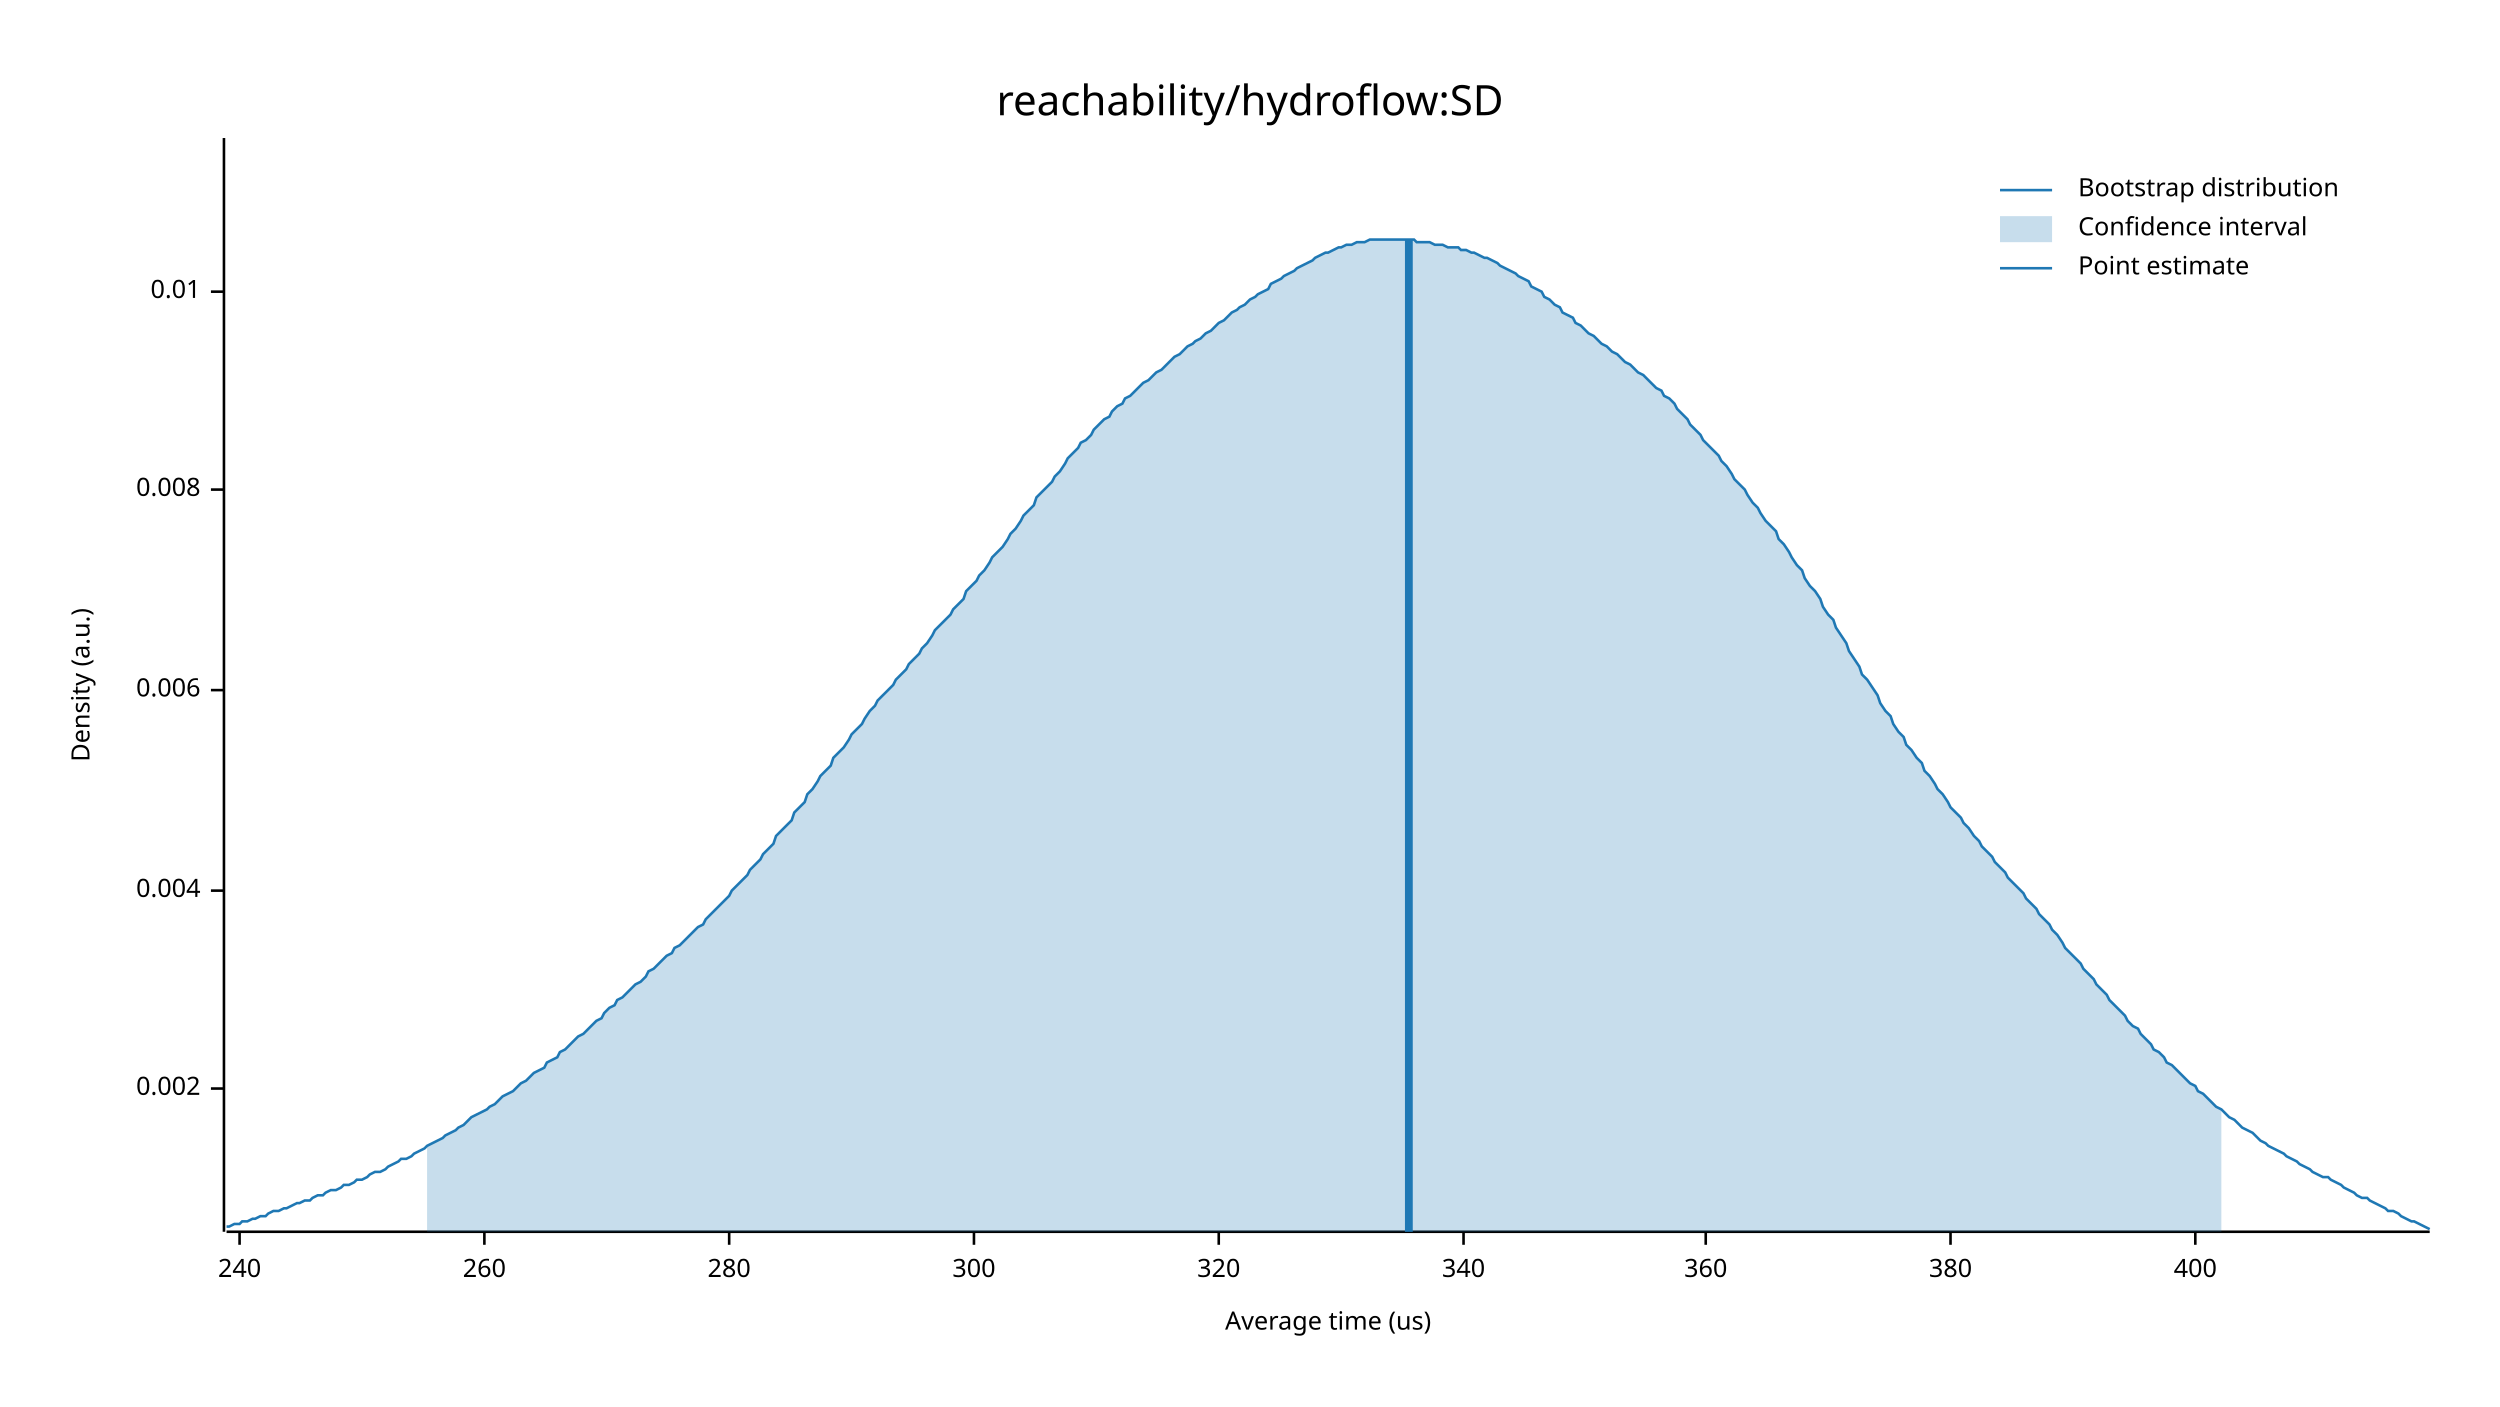
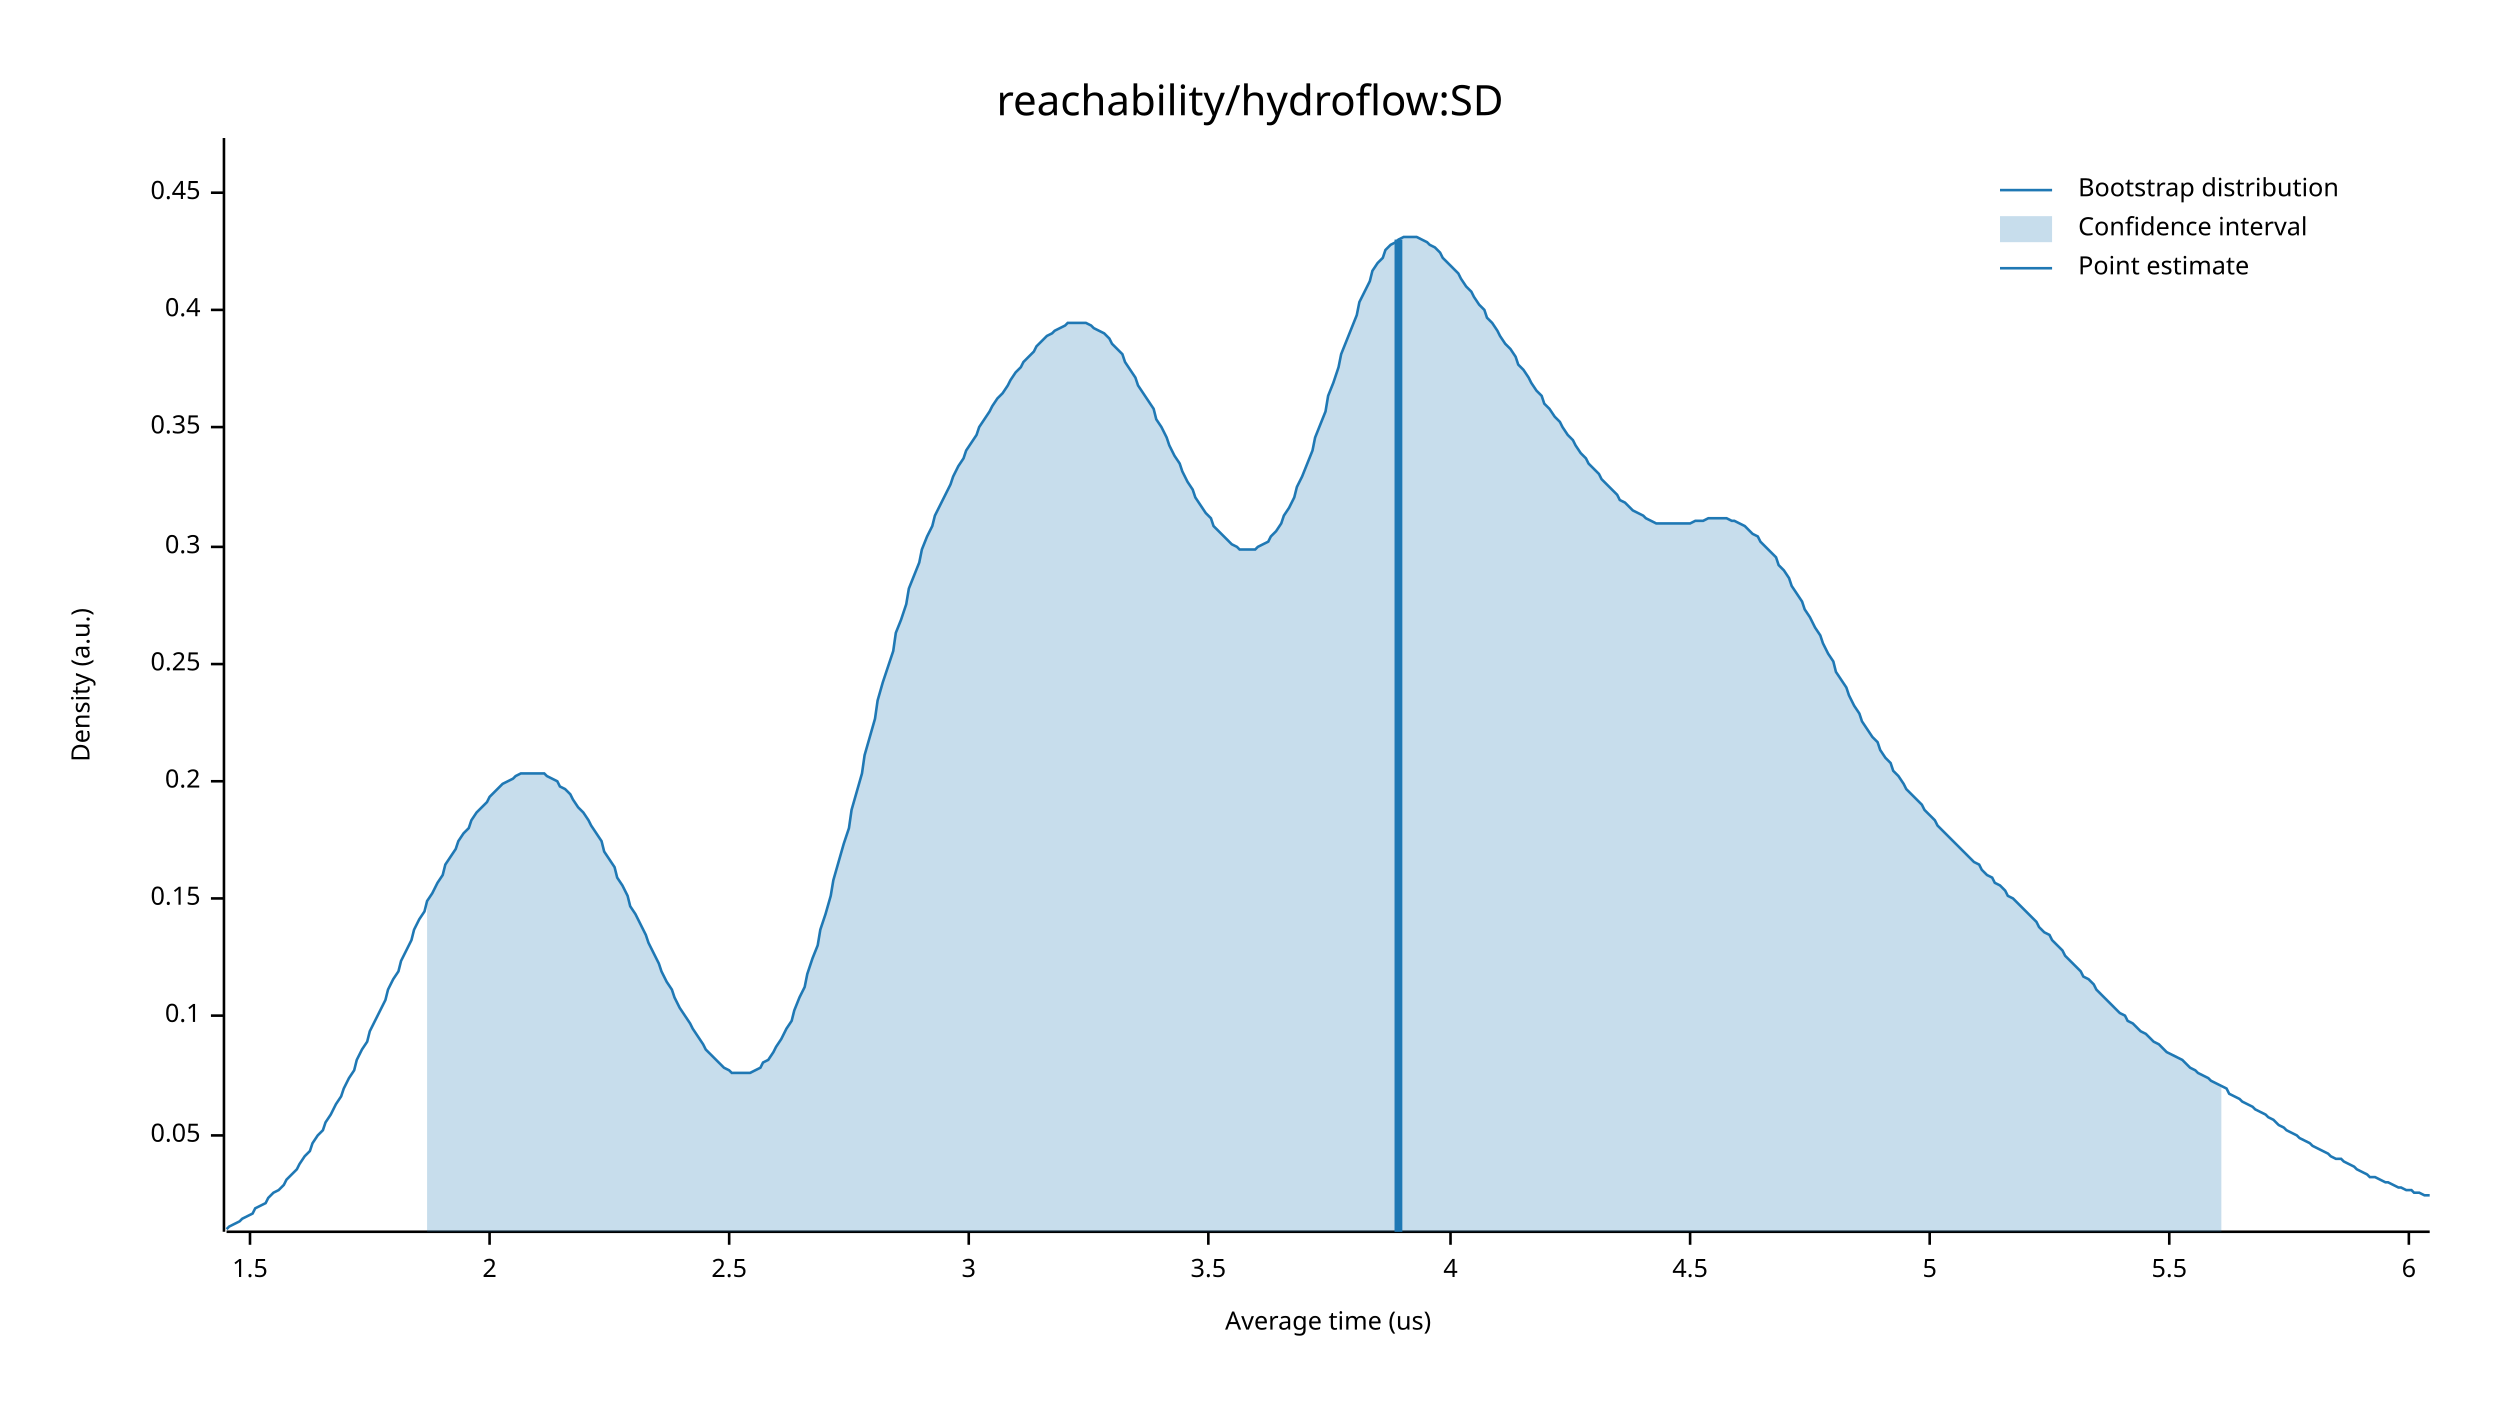
<svg xmlns="http://www.w3.org/2000/svg" width="960" height="540" viewBox="0 0 960 540">
  <text x="480" y="32" dy="0.76em" text-anchor="middle" font-family="sans-serif" font-size="16.129" opacity="1" fill="#000000">
reachability/hydroflow:SD
</text>
  <text x="27" y="263" dy="0.76em" text-anchor="middle" font-family="sans-serif" font-size="9.677" opacity="1" fill="#000000" transform="rotate(270, 27, 263)">
Density (a.u.)
</text>
  <text x="510" y="513" dy="-0.5ex" text-anchor="middle" font-family="sans-serif" font-size="9.677" opacity="1" fill="#000000">
Average time (us)
</text>
  <polyline fill="none" opacity="1" stroke="#000000" stroke-width="1" points="86,53 86,473 " />
-   <text x="77" y="418" dy="0.5ex" text-anchor="end" font-family="sans-serif" font-size="9.677" opacity="1" fill="#000000">
- 0.002
+   <text x="77" y="436" dy="0.5ex" text-anchor="end" font-family="sans-serif" font-size="9.677" opacity="1" fill="#000000">
+ 0.05
</text>
-   <polyline fill="none" opacity="1" stroke="#000000" stroke-width="1" points="81,418 86,418 " />
-   <text x="77" y="342" dy="0.5ex" text-anchor="end" font-family="sans-serif" font-size="9.677" opacity="1" fill="#000000">
- 0.004
+   <polyline fill="none" opacity="1" stroke="#000000" stroke-width="1" points="81,436 86,436 " />
+   <text x="77" y="390" dy="0.5ex" text-anchor="end" font-family="sans-serif" font-size="9.677" opacity="1" fill="#000000">
+ 0.1
</text>
-   <polyline fill="none" opacity="1" stroke="#000000" stroke-width="1" points="81,342 86,342 " />
-   <text x="77" y="265" dy="0.5ex" text-anchor="end" font-family="sans-serif" font-size="9.677" opacity="1" fill="#000000">
- 0.006
+   <polyline fill="none" opacity="1" stroke="#000000" stroke-width="1" points="81,390 86,390 " />
+   <text x="77" y="345" dy="0.5ex" text-anchor="end" font-family="sans-serif" font-size="9.677" opacity="1" fill="#000000">
+ 0.15
</text>
-   <polyline fill="none" opacity="1" stroke="#000000" stroke-width="1" points="81,265 86,265 " />
-   <text x="77" y="188" dy="0.5ex" text-anchor="end" font-family="sans-serif" font-size="9.677" opacity="1" fill="#000000">
- 0.008
+   <polyline fill="none" opacity="1" stroke="#000000" stroke-width="1" points="81,345 86,345 " />
+   <text x="77" y="300" dy="0.5ex" text-anchor="end" font-family="sans-serif" font-size="9.677" opacity="1" fill="#000000">
+ 0.2
</text>
-   <polyline fill="none" opacity="1" stroke="#000000" stroke-width="1" points="81,188 86,188 " />
-   <text x="77" y="112" dy="0.5ex" text-anchor="end" font-family="sans-serif" font-size="9.677" opacity="1" fill="#000000">
- 0.01
+   <polyline fill="none" opacity="1" stroke="#000000" stroke-width="1" points="81,300 86,300 " />
+   <text x="77" y="255" dy="0.5ex" text-anchor="end" font-family="sans-serif" font-size="9.677" opacity="1" fill="#000000">
+ 0.25
</text>
-   <polyline fill="none" opacity="1" stroke="#000000" stroke-width="1" points="81,112 86,112 " />
+   <polyline fill="none" opacity="1" stroke="#000000" stroke-width="1" points="81,255 86,255 " />
+   <text x="77" y="210" dy="0.5ex" text-anchor="end" font-family="sans-serif" font-size="9.677" opacity="1" fill="#000000">
+ 0.3
+ </text>
+   <polyline fill="none" opacity="1" stroke="#000000" stroke-width="1" points="81,210 86,210 " />
+   <text x="77" y="164" dy="0.5ex" text-anchor="end" font-family="sans-serif" font-size="9.677" opacity="1" fill="#000000">
+ 0.35
+ </text>
+   <polyline fill="none" opacity="1" stroke="#000000" stroke-width="1" points="81,164 86,164 " />
+   <text x="77" y="119" dy="0.5ex" text-anchor="end" font-family="sans-serif" font-size="9.677" opacity="1" fill="#000000">
+ 0.4
+ </text>
+   <polyline fill="none" opacity="1" stroke="#000000" stroke-width="1" points="81,119 86,119 " />
+   <text x="77" y="74" dy="0.5ex" text-anchor="end" font-family="sans-serif" font-size="9.677" opacity="1" fill="#000000">
+ 0.45
+ </text>
+   <polyline fill="none" opacity="1" stroke="#000000" stroke-width="1" points="81,74 86,74 " />
  <polyline fill="none" opacity="1" stroke="#000000" stroke-width="1" points="87,473 933,473 " />
-   <text x="92" y="483" dy="0.76em" text-anchor="middle" font-family="sans-serif" font-size="9.677" opacity="1" fill="#000000">
- 240
+   <text x="96" y="483" dy="0.76em" text-anchor="middle" font-family="sans-serif" font-size="9.677" opacity="1" fill="#000000">
+ 1.5
</text>
-   <polyline fill="none" opacity="1" stroke="#000000" stroke-width="1" points="92,473 92,478 " />
-   <text x="186" y="483" dy="0.76em" text-anchor="middle" font-family="sans-serif" font-size="9.677" opacity="1" fill="#000000">
- 260
+   <polyline fill="none" opacity="1" stroke="#000000" stroke-width="1" points="96,473 96,478 " />
+   <text x="188" y="483" dy="0.76em" text-anchor="middle" font-family="sans-serif" font-size="9.677" opacity="1" fill="#000000">
+ 2
</text>
-   <polyline fill="none" opacity="1" stroke="#000000" stroke-width="1" points="186,473 186,478 " />
+   <polyline fill="none" opacity="1" stroke="#000000" stroke-width="1" points="188,473 188,478 " />
  <text x="280" y="483" dy="0.76em" text-anchor="middle" font-family="sans-serif" font-size="9.677" opacity="1" fill="#000000">
- 280
+ 2.5
</text>
  <polyline fill="none" opacity="1" stroke="#000000" stroke-width="1" points="280,473 280,478 " />
-   <text x="374" y="483" dy="0.76em" text-anchor="middle" font-family="sans-serif" font-size="9.677" opacity="1" fill="#000000">
- 300
+   <text x="372" y="483" dy="0.76em" text-anchor="middle" font-family="sans-serif" font-size="9.677" opacity="1" fill="#000000">
+ 3
</text>
-   <polyline fill="none" opacity="1" stroke="#000000" stroke-width="1" points="374,473 374,478 " />
-   <text x="468" y="483" dy="0.76em" text-anchor="middle" font-family="sans-serif" font-size="9.677" opacity="1" fill="#000000">
- 320
+   <polyline fill="none" opacity="1" stroke="#000000" stroke-width="1" points="372,473 372,478 " />
+   <text x="464" y="483" dy="0.76em" text-anchor="middle" font-family="sans-serif" font-size="9.677" opacity="1" fill="#000000">
+ 3.5
</text>
-   <polyline fill="none" opacity="1" stroke="#000000" stroke-width="1" points="468,473 468,478 " />
-   <text x="562" y="483" dy="0.76em" text-anchor="middle" font-family="sans-serif" font-size="9.677" opacity="1" fill="#000000">
- 340
+   <polyline fill="none" opacity="1" stroke="#000000" stroke-width="1" points="464,473 464,478 " />
+   <text x="557" y="483" dy="0.76em" text-anchor="middle" font-family="sans-serif" font-size="9.677" opacity="1" fill="#000000">
+ 4
</text>
-   <polyline fill="none" opacity="1" stroke="#000000" stroke-width="1" points="562,473 562,478 " />
-   <text x="655" y="483" dy="0.76em" text-anchor="middle" font-family="sans-serif" font-size="9.677" opacity="1" fill="#000000">
- 360
+   <polyline fill="none" opacity="1" stroke="#000000" stroke-width="1" points="557,473 557,478 " />
+   <text x="649" y="483" dy="0.76em" text-anchor="middle" font-family="sans-serif" font-size="9.677" opacity="1" fill="#000000">
+ 4.5
</text>
-   <polyline fill="none" opacity="1" stroke="#000000" stroke-width="1" points="655,473 655,478 " />
-   <text x="749" y="483" dy="0.76em" text-anchor="middle" font-family="sans-serif" font-size="9.677" opacity="1" fill="#000000">
- 380
+   <polyline fill="none" opacity="1" stroke="#000000" stroke-width="1" points="649,473 649,478 " />
+   <text x="741" y="483" dy="0.76em" text-anchor="middle" font-family="sans-serif" font-size="9.677" opacity="1" fill="#000000">
+ 5
</text>
-   <polyline fill="none" opacity="1" stroke="#000000" stroke-width="1" points="749,473 749,478 " />
-   <text x="843" y="483" dy="0.76em" text-anchor="middle" font-family="sans-serif" font-size="9.677" opacity="1" fill="#000000">
- 400
+   <polyline fill="none" opacity="1" stroke="#000000" stroke-width="1" points="741,473 741,478 " />
+   <text x="833" y="483" dy="0.76em" text-anchor="middle" font-family="sans-serif" font-size="9.677" opacity="1" fill="#000000">
+ 5.5
</text>
-   <polyline fill="none" opacity="1" stroke="#000000" stroke-width="1" points="843,473 843,478 " />
-   <polyline fill="none" opacity="1" stroke="#1F78B4" stroke-width="1" points="87,471 88,471 90,470 92,470 93,469 95,469 97,468 98,468 100,467 102,467 103,466 105,465 107,465 109,464 110,464 112,463 114,462 115,462 117,461 119,461 120,460 122,459 124,459 125,458 127,457 129,457 131,456 132,455 134,455 136,454 137,453 139,453 141,452 142,451 144,450 146,450 148,449 149,448 151,447 153,446 154,445 156,445 158,444 159,443 161,442 163,441 164,440 166,439 168,438 170,437 171,436 173,435 175,434 176,433 178,432 180,430 181,429 183,428 185,427 187,426 188,425 190,424 192,422 193,421 195,420 197,419 198,418 200,416 202,415 203,414 205,412 207,411 209,410 210,408 212,407 214,406 215,404 217,403 219,401 220,400 222,398 224,397 226,395 227,394 229,392 231,391 232,389 234,387 236,386 237,384 239,383 241,381 242,380 244,378 246,377 248,375 249,373 251,372 253,370 254,369 256,367 258,366 259,364 261,363 263,361 265,359 266,358 268,356 270,355 271,353 273,351 275,349 276,348 278,346 280,344 281,342 283,340 285,338 287,336 288,334 290,332 292,330 293,328 295,326 297,324 298,321 300,319 302,317 304,315 305,312 307,310 309,308 310,305 312,303 314,300 315,298 317,296 319,294 320,291 322,289 324,287 326,284 327,282 329,280 331,278 332,276 334,273 336,271 337,269 339,267 341,265 343,263 344,261 346,259 348,257 349,255 351,253 353,251 354,249 356,247 358,244 359,242 361,240 363,238 365,236 366,234 368,232 370,230 371,227 373,225 375,223 376,221 378,219 380,216 381,214 383,212 385,210 387,207 388,205 390,203 392,200 393,198 395,196 397,194 398,191 400,189 402,187 404,185 405,183 407,181 409,178 410,176 412,174 414,172 415,170 417,169 419,167 420,165 422,163 424,161 426,160 427,158 429,156 431,155 432,153 434,152 436,150 437,149 439,147 441,146 443,144 444,143 446,142 448,140 449,139 451,137 453,136 454,135 456,133 458,132 459,131 461,130 463,128 465,127 466,126 468,124 470,123 471,122 473,120 475,119 476,118 478,117 480,115 482,114 483,113 485,112 487,111 488,109 490,108 492,107 493,106 495,105 497,104 498,103 500,102 502,101 504,100 505,99 507,98 509,97 510,97 512,96 514,95 515,95 517,94 519,94 521,93 522,93 524,93 526,92 527,92 529,92 531,92 532,92 534,92 536,92 537,92 539,92 541,92 543,92 544,93 546,93 548,93 549,93 551,94 553,94 554,94 556,95 558,95 560,95 561,96 563,96 565,97 566,97 568,98 570,99 571,99 573,100 575,101 576,102 578,103 580,104 582,105 583,106 585,107 587,108 588,110 590,111 592,112 593,114 595,115 597,117 599,118 600,120 602,121 604,122 605,124 607,125 609,127 610,128 612,129 614,131 615,132 617,133 619,135 621,136 622,137 624,139 626,140 627,141 629,143 631,144 632,145 634,147 636,149 638,150 639,152 641,153 643,155 644,157 646,159 648,161 649,163 651,165 653,167 654,169 656,171 658,173 660,175 661,177 663,179 665,182 666,184 668,186 670,188 671,190 673,193 675,195 676,197 678,200 680,202 682,204 683,207 685,209 687,212 688,214 690,217 692,219 693,222 695,225 697,227 699,230 700,233 702,236 704,238 705,241 707,244 709,247 710,250 712,253 714,256 715,259 717,261 719,264 721,267 722,270 724,273 726,275 727,278 729,281 731,283 732,286 734,288 736,291 738,293 739,296 741,298 743,301 744,303 746,305 748,308 749,310 751,312 753,314 754,316 756,318 758,321 760,323 761,325 763,327 765,329 766,331 768,333 770,335 771,337 773,339 775,341 777,343 778,345 780,347 782,349 783,351 785,353 787,355 788,357 790,359 792,362 793,364 795,366 797,368 799,370 800,372 802,374 804,376 805,378 807,380 809,382 810,384 812,386 814,388 816,390 817,392 819,394 821,395 822,397 824,399 826,401 827,403 829,404 831,406 832,408 834,409 836,411 838,413 839,414 841,416 843,417 844,419 846,420 848,422 849,423 851,425 853,426 855,428 856,429 858,430 860,432 861,433 863,434 865,435 866,436 868,438 870,439 871,440 873,441 875,442 877,443 878,444 880,445 882,446 883,447 885,448 887,449 888,450 890,451 892,452 894,452 895,453 897,454 899,455 900,456 902,457 904,458 905,459 907,460 909,460 910,461 912,462 914,463 916,464 917,465 919,465 921,466 922,467 924,468 926,469 927,469 929,470 931,471 933,472 " />
-   <polygon opacity="0.25" fill="#1F78B4" points="164,440 166,439 168,438 170,437 171,436 173,435 175,434 176,433 178,432 180,430 181,429 183,428 185,427 187,426 188,425 190,424 192,422 193,421 195,420 197,419 198,418 200,416 202,415 203,414 205,412 207,411 209,410 210,408 212,407 214,406 215,404 217,403 219,401 220,400 222,398 224,397 226,395 227,394 229,392 231,391 232,389 234,387 236,386 237,384 239,383 241,381 242,380 244,378 246,377 248,375 249,373 251,372 253,370 254,369 256,367 258,366 259,364 261,363 263,361 265,359 266,358 268,356 270,355 271,353 273,351 275,349 276,348 278,346 280,344 281,342 283,340 285,338 287,336 288,334 290,332 292,330 293,328 295,326 297,324 298,321 300,319 302,317 304,315 305,312 307,310 309,308 310,305 312,303 314,300 315,298 317,296 319,294 320,291 322,289 324,287 326,284 327,282 329,280 331,278 332,276 334,273 336,271 337,269 339,267 341,265 343,263 344,261 346,259 348,257 349,255 351,253 353,251 354,249 356,247 358,244 359,242 361,240 363,238 365,236 366,234 368,232 370,230 371,227 373,225 375,223 376,221 378,219 380,216 381,214 383,212 385,210 387,207 388,205 390,203 392,200 393,198 395,196 397,194 398,191 400,189 402,187 404,185 405,183 407,181 409,178 410,176 412,174 414,172 415,170 417,169 419,167 420,165 422,163 424,161 426,160 427,158 429,156 431,155 432,153 434,152 436,150 437,149 439,147 441,146 443,144 444,143 446,142 448,140 449,139 451,137 453,136 454,135 456,133 458,132 459,131 461,130 463,128 465,127 466,126 468,124 470,123 471,122 473,120 475,119 476,118 478,117 480,115 482,114 483,113 485,112 487,111 488,109 490,108 492,107 493,106 495,105 497,104 498,103 500,102 502,101 504,100 505,99 507,98 509,97 510,97 512,96 514,95 515,95 517,94 519,94 521,93 522,93 524,93 526,92 527,92 529,92 531,92 532,92 534,92 536,92 537,92 539,92 541,92 543,92 544,93 546,93 548,93 549,93 551,94 553,94 554,94 556,95 558,95 560,95 561,96 563,96 565,97 566,97 568,98 570,99 571,99 573,100 575,101 576,102 578,103 580,104 582,105 583,106 585,107 587,108 588,110 590,111 592,112 593,114 595,115 597,117 599,118 600,120 602,121 604,122 605,124 607,125 609,127 610,128 612,129 614,131 615,132 617,133 619,135 621,136 622,137 624,139 626,140 627,141 629,143 631,144 632,145 634,147 636,149 638,150 639,152 641,153 643,155 644,157 646,159 648,161 649,163 651,165 653,167 654,169 656,171 658,173 660,175 661,177 663,179 665,182 666,184 668,186 670,188 671,190 673,193 675,195 676,197 678,200 680,202 682,204 683,207 685,209 687,212 688,214 690,217 692,219 693,222 695,225 697,227 699,230 700,233 702,236 704,238 705,241 707,244 709,247 710,250 712,253 714,256 715,259 717,261 719,264 721,267 722,270 724,273 726,275 727,278 729,281 731,283 732,286 734,288 736,291 738,293 739,296 741,298 743,301 744,303 746,305 748,308 749,310 751,312 753,314 754,316 756,318 758,321 760,323 761,325 763,327 765,329 766,331 768,333 770,335 771,337 773,339 775,341 777,343 778,345 780,347 782,349 783,351 785,353 787,355 788,357 790,359 792,362 793,364 795,366 797,368 799,370 800,372 802,374 804,376 805,378 807,380 809,382 810,384 812,386 814,388 816,390 817,392 819,394 821,395 822,397 824,399 826,401 827,403 829,404 831,406 832,408 834,409 836,411 838,413 839,414 841,416 843,417 844,419 846,420 848,422 849,423 851,425 853,426 853,473 164,473 " />
-   <polyline fill="none" opacity="1" stroke="#1F78B4" stroke-width="3" points="541,473 541,92 " />
+   <polyline fill="none" opacity="1" stroke="#000000" stroke-width="1" points="833,473 833,478 " />
+   <text x="925" y="483" dy="0.76em" text-anchor="middle" font-family="sans-serif" font-size="9.677" opacity="1" fill="#000000">
+ 6
+ </text>
+   <polyline fill="none" opacity="1" stroke="#000000" stroke-width="1" points="925,473 925,478 " />
+   <polyline fill="none" opacity="1" stroke="#1F78B4" stroke-width="1" points="87,472 88,471 90,470 92,469 93,468 95,467 97,466 98,464 100,463 102,462 103,460 105,458 107,457 109,455 110,453 112,451 114,449 115,447 117,444 119,442 120,439 122,436 124,434 125,431 127,428 129,424 131,421 132,418 134,414 136,411 137,407 139,403 141,400 142,396 144,392 146,388 148,384 149,380 151,376 153,373 154,369 156,365 158,361 159,357 161,353 163,350 164,346 166,343 168,339 170,336 171,332 173,329 175,326 176,323 178,320 180,318 181,315 183,312 185,310 187,308 188,306 190,304 192,302 193,301 195,300 197,299 198,298 200,297 202,297 203,297 205,297 207,297 209,297 210,298 212,299 214,300 215,302 217,303 219,305 220,307 222,310 224,312 226,315 227,317 229,320 231,323 232,327 234,330 236,333 237,337 239,340 241,344 242,348 244,351 246,355 248,359 249,362 251,366 253,370 254,373 256,377 258,380 259,383 261,387 263,390 265,393 266,395 268,398 270,401 271,403 273,405 275,407 276,408 278,410 280,411 281,412 283,412 285,412 287,412 288,412 290,411 292,410 293,408 295,407 297,404 298,402 300,399 302,395 304,392 305,388 307,383 309,379 310,374 312,368 314,363 315,357 317,351 319,344 320,338 322,331 324,324 326,318 327,311 329,304 331,297 332,290 334,283 336,276 337,269 339,262 341,256 343,250 344,243 346,238 348,232 349,226 351,221 353,216 354,211 356,206 358,202 359,198 361,194 363,190 365,186 366,183 368,179 370,176 371,173 373,170 375,167 376,164 378,161 380,158 381,156 383,153 385,151 387,148 388,146 390,143 392,141 393,139 395,137 397,135 398,133 400,131 402,129 404,128 405,127 407,126 409,125 410,124 412,124 414,124 415,124 417,124 419,125 420,126 422,127 424,128 426,130 427,132 429,134 431,136 432,139 434,142 436,145 437,148 439,151 441,154 443,157 444,161 446,164 448,168 449,171 451,175 453,178 454,181 456,185 458,188 459,191 461,194 463,197 465,199 466,202 468,204 470,206 471,207 473,209 475,210 476,211 478,211 480,211 482,211 483,210 485,209 487,208 488,206 490,204 492,201 493,198 495,195 497,191 498,187 500,183 502,178 504,173 505,168 507,163 509,158 510,152 512,147 514,141 515,136 517,131 519,126 521,121 522,116 524,112 526,108 527,104 529,101 531,99 532,96 534,94 536,93 537,92 539,91 541,91 543,91 544,91 546,92 548,93 549,94 551,95 553,97 554,99 556,101 558,103 560,105 561,107 563,110 565,112 566,114 568,117 570,119 571,122 573,124 575,127 576,129 578,132 580,134 582,137 583,140 585,142 587,145 588,147 590,150 592,152 593,155 595,157 597,160 599,162 600,164 602,167 604,169 605,171 607,174 609,176 610,178 612,180 614,182 615,184 617,186 619,188 621,190 622,192 624,193 626,195 627,196 629,197 631,198 632,199 634,200 636,201 638,201 639,201 641,201 643,201 644,201 646,201 648,201 649,201 651,200 653,200 654,200 656,199 658,199 660,199 661,199 663,199 665,200 666,200 668,201 670,202 671,203 673,205 675,206 676,208 678,210 680,212 682,214 683,217 685,219 687,222 688,225 690,228 692,231 693,234 695,237 697,241 699,244 700,247 702,251 704,254 705,258 707,261 709,264 710,267 712,271 714,274 715,277 717,280 719,283 721,285 722,288 724,291 726,293 727,296 729,298 731,301 732,303 734,305 736,307 738,309 739,311 741,313 743,315 744,317 746,319 748,321 749,322 751,324 753,326 754,327 756,329 758,331 760,332 761,334 763,336 765,337 766,339 768,340 770,342 771,344 773,345 775,347 777,349 778,350 780,352 782,354 783,356 785,358 787,359 788,361 790,363 792,365 793,367 795,369 797,371 799,373 800,375 802,376 804,378 805,380 807,382 809,384 810,385 812,387 814,389 816,390 817,392 819,393 821,395 822,396 824,397 826,399 827,400 829,401 831,403 832,404 834,405 836,406 838,407 839,408 841,410 843,411 844,412 846,413 848,414 849,415 851,416 853,417 855,418 856,420 858,421 860,422 861,423 863,424 865,425 866,426 868,427 870,428 871,429 873,430 875,432 877,433 878,434 880,435 882,436 883,437 885,438 887,439 888,440 890,441 892,442 894,443 895,444 897,445 899,445 900,446 902,447 904,448 905,449 907,450 909,451 910,452 912,452 914,453 916,454 917,454 919,455 921,456 922,456 924,457 926,457 927,458 929,458 931,459 933,459 " />
+   <polygon opacity="0.25" fill="#1F78B4" points="164,346 166,343 168,339 170,336 171,332 173,329 175,326 176,323 178,320 180,318 181,315 183,312 185,310 187,308 188,306 190,304 192,302 193,301 195,300 197,299 198,298 200,297 202,297 203,297 205,297 207,297 209,297 210,298 212,299 214,300 215,302 217,303 219,305 220,307 222,310 224,312 226,315 227,317 229,320 231,323 232,327 234,330 236,333 237,337 239,340 241,344 242,348 244,351 246,355 248,359 249,362 251,366 253,370 254,373 256,377 258,380 259,383 261,387 263,390 265,393 266,395 268,398 270,401 271,403 273,405 275,407 276,408 278,410 280,411 281,412 283,412 285,412 287,412 288,412 290,411 292,410 293,408 295,407 297,404 298,402 300,399 302,395 304,392 305,388 307,383 309,379 310,374 312,368 314,363 315,357 317,351 319,344 320,338 322,331 324,324 326,318 327,311 329,304 331,297 332,290 334,283 336,276 337,269 339,262 341,256 343,250 344,243 346,238 348,232 349,226 351,221 353,216 354,211 356,206 358,202 359,198 361,194 363,190 365,186 366,183 368,179 370,176 371,173 373,170 375,167 376,164 378,161 380,158 381,156 383,153 385,151 387,148 388,146 390,143 392,141 393,139 395,137 397,135 398,133 400,131 402,129 404,128 405,127 407,126 409,125 410,124 412,124 414,124 415,124 417,124 419,125 420,126 422,127 424,128 426,130 427,132 429,134 431,136 432,139 434,142 436,145 437,148 439,151 441,154 443,157 444,161 446,164 448,168 449,171 451,175 453,178 454,181 456,185 458,188 459,191 461,194 463,197 465,199 466,202 468,204 470,206 471,207 473,209 475,210 476,211 478,211 480,211 482,211 483,210 485,209 487,208 488,206 490,204 492,201 493,198 495,195 497,191 498,187 500,183 502,178 504,173 505,168 507,163 509,158 510,152 512,147 514,141 515,136 517,131 519,126 521,121 522,116 524,112 526,108 527,104 529,101 531,99 532,96 534,94 536,93 537,92 539,91 541,91 543,91 544,91 546,92 548,93 549,94 551,95 553,97 554,99 556,101 558,103 560,105 561,107 563,110 565,112 566,114 568,117 570,119 571,122 573,124 575,127 576,129 578,132 580,134 582,137 583,140 585,142 587,145 588,147 590,150 592,152 593,155 595,157 597,160 599,162 600,164 602,167 604,169 605,171 607,174 609,176 610,178 612,180 614,182 615,184 617,186 619,188 621,190 622,192 624,193 626,195 627,196 629,197 631,198 632,199 634,200 636,201 638,201 639,201 641,201 643,201 644,201 646,201 648,201 649,201 651,200 653,200 654,200 656,199 658,199 660,199 661,199 663,199 665,200 666,200 668,201 670,202 671,203 673,205 675,206 676,208 678,210 680,212 682,214 683,217 685,219 687,222 688,225 690,228 692,231 693,234 695,237 697,241 699,244 700,247 702,251 704,254 705,258 707,261 709,264 710,267 712,271 714,274 715,277 717,280 719,283 721,285 722,288 724,291 726,293 727,296 729,298 731,301 732,303 734,305 736,307 738,309 739,311 741,313 743,315 744,317 746,319 748,321 749,322 751,324 753,326 754,327 756,329 758,331 760,332 761,334 763,336 765,337 766,339 768,340 770,342 771,344 773,345 775,347 777,349 778,350 780,352 782,354 783,356 785,358 787,359 788,361 790,363 792,365 793,367 795,369 797,371 799,373 800,375 802,376 804,378 805,380 807,382 809,384 810,385 812,387 814,389 816,390 817,392 819,393 821,395 822,396 824,397 826,399 827,400 829,401 831,403 832,404 834,405 836,406 838,407 839,408 841,410 843,411 844,412 846,413 848,414 849,415 851,416 853,417 853,473 164,473 " />
+   <polyline fill="none" opacity="1" stroke="#1F78B4" stroke-width="3" points="537,473 537,92 " />
  <text x="798" y="68" dy="0.76em" text-anchor="start" font-family="sans-serif" font-size="9.677" opacity="1" fill="#000000">
Bootstrap distribution
</text>
  <text x="798" y="83" dy="0.76em" text-anchor="start" font-family="sans-serif" font-size="9.677" opacity="1" fill="#000000">
Confidence interval
</text>
  <text x="798" y="98" dy="0.76em" text-anchor="start" font-family="sans-serif" font-size="9.677" opacity="1" fill="#000000">
Point estimate
</text>
  <polyline fill="none" opacity="1" stroke="#1F78B4" stroke-width="1" points="768,73 788,73 " />
  <rect x="768" y="83" width="20" height="10" opacity="0.25" fill="#1F78B4" stroke="none" />
  <polyline fill="none" opacity="1" stroke="#1F78B4" stroke-width="1" points="768,103 788,103 " />
</svg>
